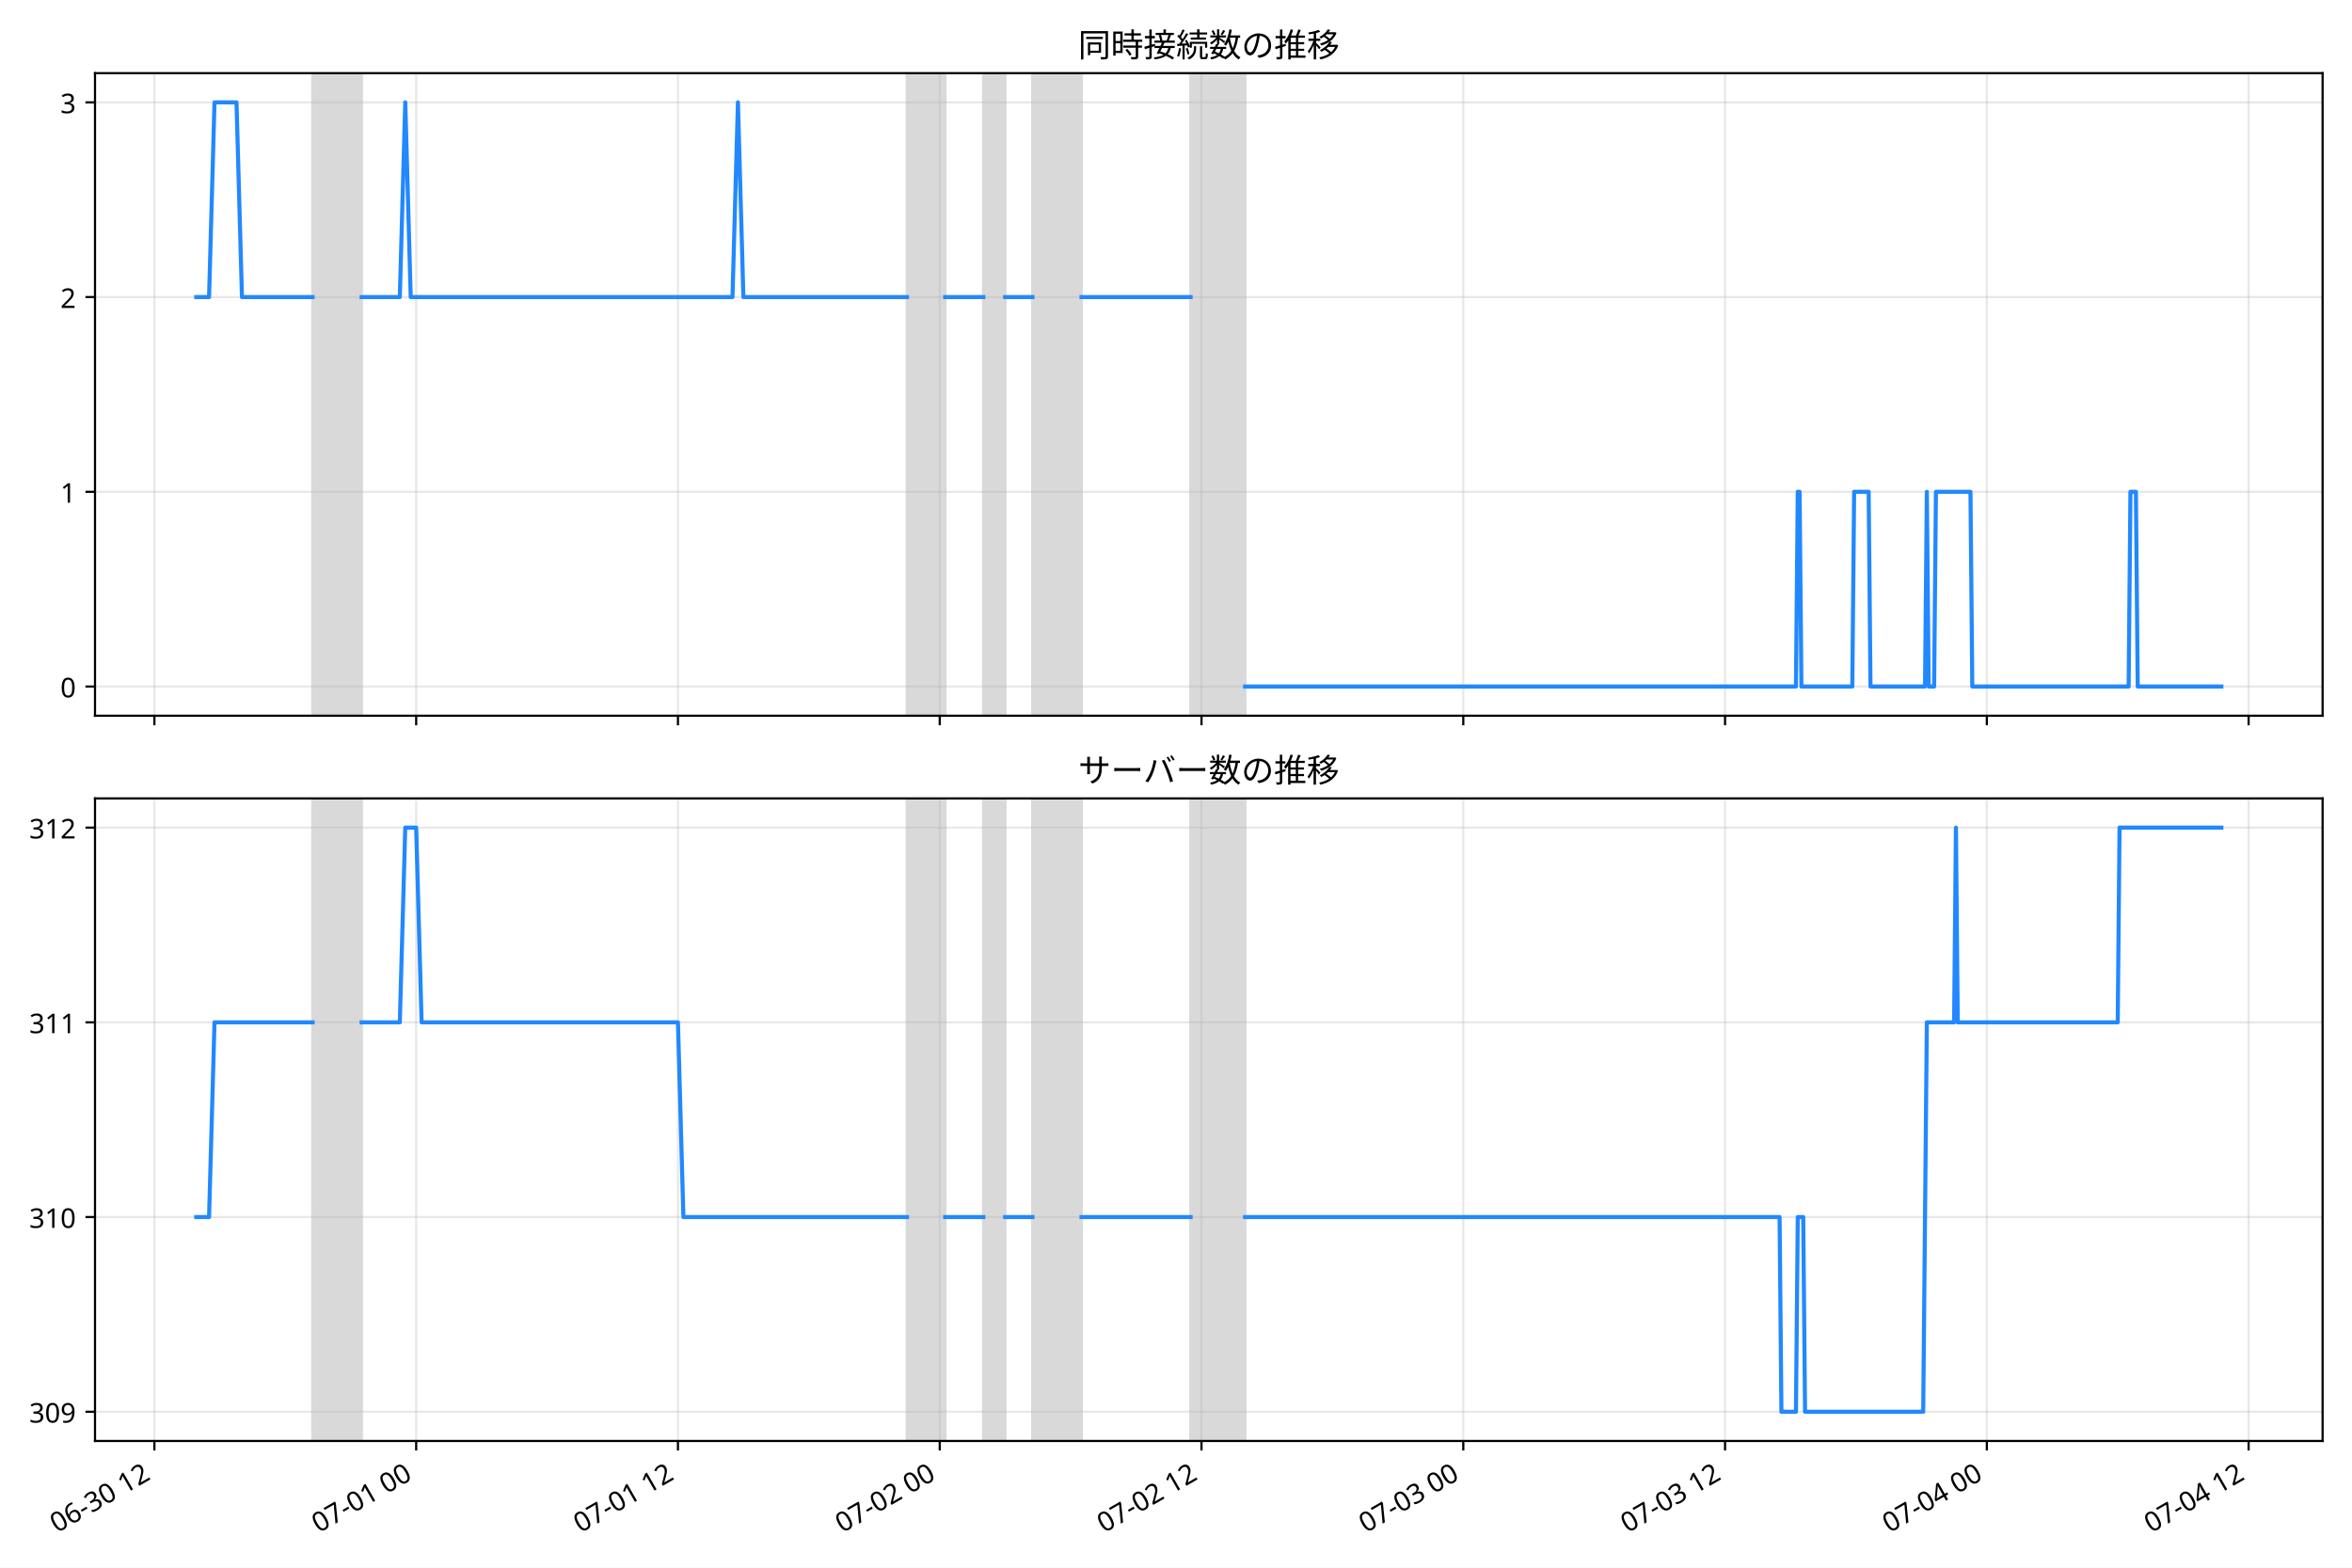
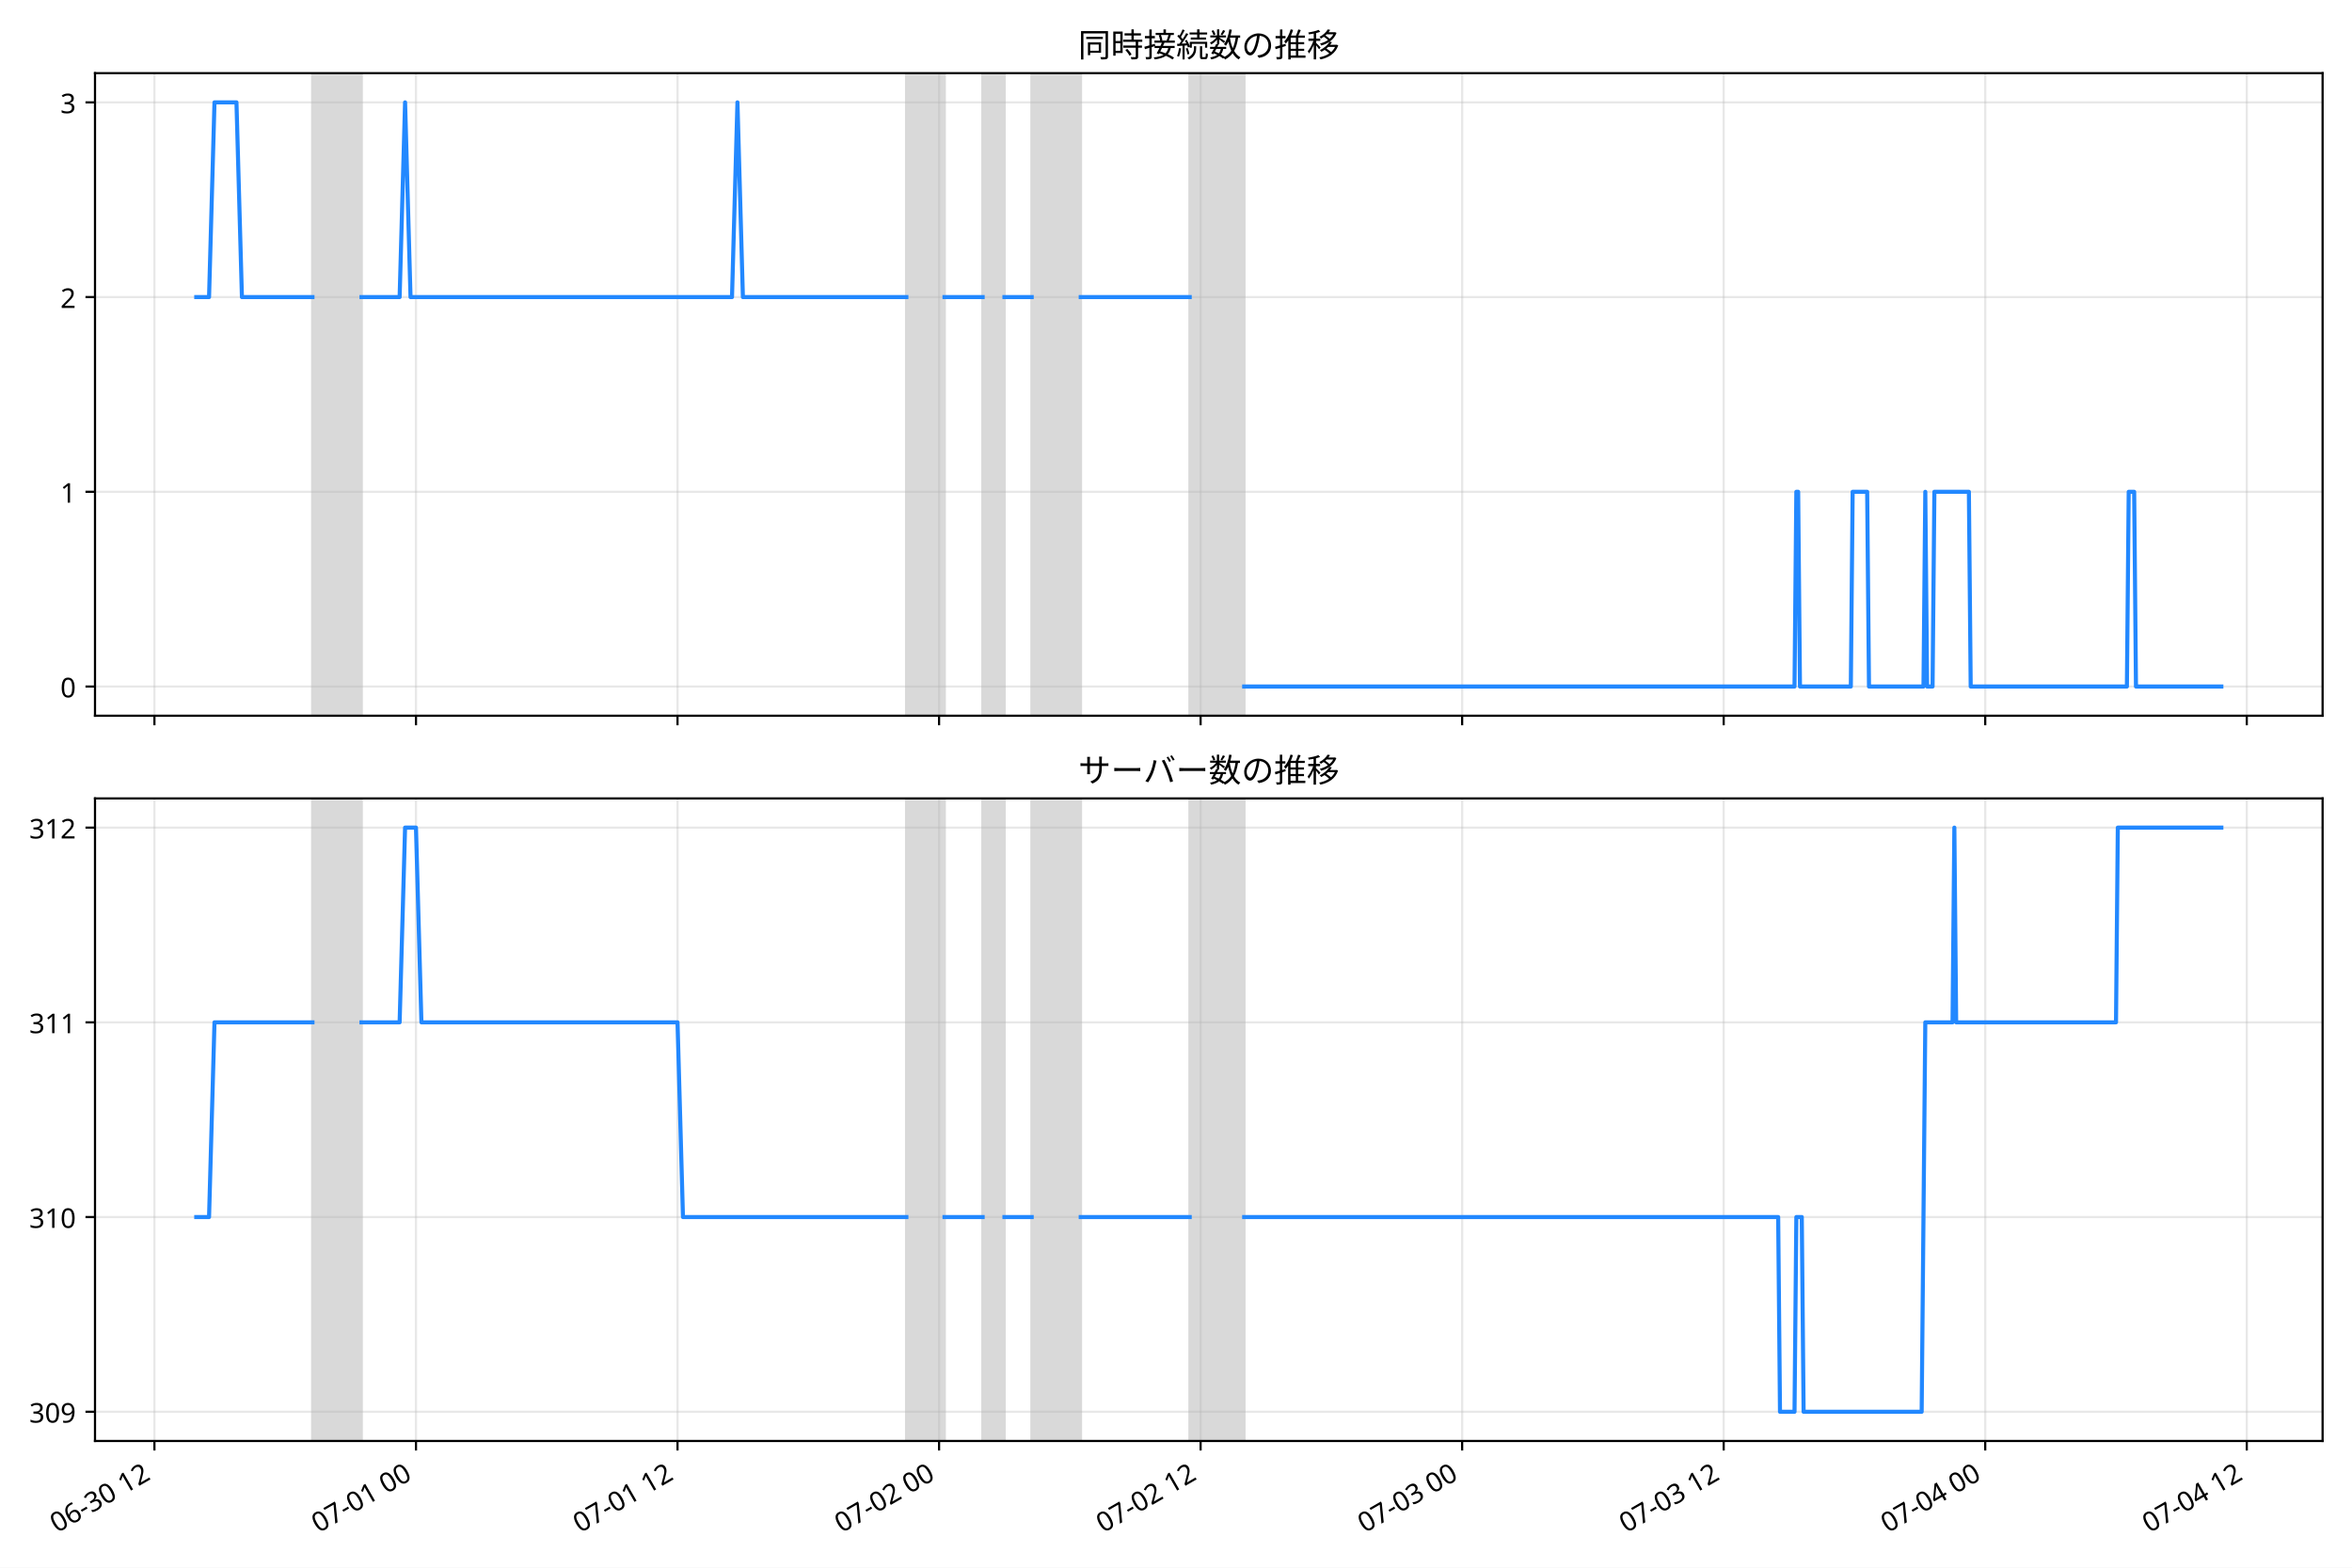
<svg xmlns="http://www.w3.org/2000/svg" xmlns:xlink="http://www.w3.org/1999/xlink" width="864pt" height="576pt" viewBox="0 0 864 576" version="1.1">
  <defs>
    <style type="text/css">*{stroke-linejoin: round; stroke-linecap: butt}</style>
  </defs>
  <g id="figure_1">
    <g id="patch_1">
      <path d="M 0 576  L 864 576  L 864 0  L 0 0  z " style="fill: #ffffff" />
    </g>
    <g id="axes_1">
      <g id="patch_2">
        <path d="M 34.9 262.973  L 853.2 262.973  L 853.2 26.88  L 34.9 26.88  z " style="fill: #ffffff" />
      </g>
      <g id="patch_3">
-         <path d="M 114.815 262.973  L 132.845 262.973  L 132.845 26.88  L 114.815 26.88  z " clip-path="url(#pc3ac32b88a)" style="fill: #808080; opacity: 0.3; stroke: #808080; stroke-linejoin: miter" />
+         <path d="M 114.776 262.973  L 132.791 262.973  L 132.791 26.88  L 114.776 26.88  z " clip-path="url(#pfcdc2a7952)" style="fill: #808080; opacity: 0.3; stroke: #808080; stroke-linejoin: miter" />
      </g>
      <g id="patch_4">
-         <path d="M 333.185 262.973  L 347.209 262.973  L 347.209 26.88  L 333.185 26.88  z " clip-path="url(#pc3ac32b88a)" style="fill: #808080; opacity: 0.3; stroke: #808080; stroke-linejoin: miter" />
+         <path d="M 332.951 262.973  L 346.962 262.973  L 346.962 26.88  L 332.951 26.88  z " clip-path="url(#pfcdc2a7952)" style="fill: #808080; opacity: 0.3; stroke: #808080; stroke-linejoin: miter" />
      </g>
      <g id="patch_5">
-         <path d="M 361.233 262.973  L 369.246 262.973  L 369.246 26.88  L 361.233 26.88  z " clip-path="url(#pc3ac32b88a)" style="fill: #808080; opacity: 0.3; stroke: #808080; stroke-linejoin: miter" />
+         <path d="M 360.973 262.973  L 368.98 262.973  L 368.98 26.88  L 360.973 26.88  z " clip-path="url(#pfcdc2a7952)" style="fill: #808080; opacity: 0.3; stroke: #808080; stroke-linejoin: miter" />
      </g>
      <g id="patch_6">
-         <path d="M 379.263 262.973  L 397.294 262.973  L 397.294 26.88  L 379.263 26.88  z " clip-path="url(#pc3ac32b88a)" style="fill: #808080; opacity: 0.3; stroke: #808080; stroke-linejoin: miter" />
+         <path d="M 378.988 262.973  L 397.002 262.973  L 397.002 26.88  L 378.988 26.88  z " clip-path="url(#pfcdc2a7952)" style="fill: #808080; opacity: 0.3; stroke: #808080; stroke-linejoin: miter" />
      </g>
      <g id="patch_7">
-         <path d="M 437.362 262.973  L 457.396 262.973  L 457.396 26.88  L 437.362 26.88  z " clip-path="url(#pc3ac32b88a)" style="fill: #808080; opacity: 0.3; stroke: #808080; stroke-linejoin: miter" />
+         <path d="M 437.034 262.973  L 457.05 262.973  L 457.05 26.88  L 437.034 26.88  z " clip-path="url(#pfcdc2a7952)" style="fill: #808080; opacity: 0.3; stroke: #808080; stroke-linejoin: miter" />
      </g>
      <g id="matplotlib.axis_1">
        <g id="xtick_1">
          <g id="line2d_1">
-             <path d="M 56.716 262.973  L 56.716 26.88  " clip-path="url(#pc3ac32b88a)" style="fill: none; stroke: #b0b0b0; stroke-opacity: 0.3; stroke-width: 0.8; stroke-linecap: square" />
+             <path d="M 56.73 262.973  L 56.73 26.88  " clip-path="url(#pfcdc2a7952)" style="fill: none; stroke: #b0b0b0; stroke-opacity: 0.3; stroke-width: 0.8; stroke-linecap: square" />
          </g>
          <g id="line2d_2">
            <defs>
-               <path id="m572a6ced1d" d="M 0 0  L 0 3.5  " style="stroke: #000000; stroke-width: 0.8" />
+               <path id="m33c2cc6aad" d="M 0 0  L 0 3.5  " style="stroke: #000000; stroke-width: 0.8" />
            </defs>
            <g>
-               <use xlink:href="#m572a6ced1d" x="56.716" y="262.973" style="stroke: #000000; stroke-width: 0.8" />
+               <use xlink:href="#m33c2cc6aad" x="56.73" y="262.973" style="stroke: #000000; stroke-width: 0.8" />
            </g>
          </g>
        </g>
        <g id="xtick_2">
          <g id="line2d_3">
-             <path d="M 152.879 262.973  L 152.879 26.88  " clip-path="url(#pc3ac32b88a)" style="fill: none; stroke: #b0b0b0; stroke-opacity: 0.3; stroke-width: 0.8; stroke-linecap: square" />
+             <path d="M 152.807 262.973  L 152.807 26.88  " clip-path="url(#pfcdc2a7952)" style="fill: none; stroke: #b0b0b0; stroke-opacity: 0.3; stroke-width: 0.8; stroke-linecap: square" />
          </g>
          <g id="line2d_4">
            <g>
-               <use xlink:href="#m572a6ced1d" x="152.879" y="262.973" style="stroke: #000000; stroke-width: 0.8" />
+               <use xlink:href="#m33c2cc6aad" x="152.807" y="262.973" style="stroke: #000000; stroke-width: 0.8" />
            </g>
          </g>
        </g>
        <g id="xtick_3">
          <g id="line2d_5">
-             <path d="M 249.042 262.973  L 249.042 26.88  " clip-path="url(#pc3ac32b88a)" style="fill: none; stroke: #b0b0b0; stroke-opacity: 0.3; stroke-width: 0.8; stroke-linecap: square" />
+             <path d="M 248.884 262.973  L 248.884 26.88  " clip-path="url(#pfcdc2a7952)" style="fill: none; stroke: #b0b0b0; stroke-opacity: 0.3; stroke-width: 0.8; stroke-linecap: square" />
          </g>
          <g id="line2d_6">
            <g>
-               <use xlink:href="#m572a6ced1d" x="249.042" y="262.973" style="stroke: #000000; stroke-width: 0.8" />
+               <use xlink:href="#m33c2cc6aad" x="248.884" y="262.973" style="stroke: #000000; stroke-width: 0.8" />
            </g>
          </g>
        </g>
        <g id="xtick_4">
          <g id="line2d_7">
-             <path d="M 345.206 262.973  L 345.206 26.88  " clip-path="url(#pc3ac32b88a)" style="fill: none; stroke: #b0b0b0; stroke-opacity: 0.3; stroke-width: 0.8; stroke-linecap: square" />
+             <path d="M 344.961 262.973  L 344.961 26.88  " clip-path="url(#pfcdc2a7952)" style="fill: none; stroke: #b0b0b0; stroke-opacity: 0.3; stroke-width: 0.8; stroke-linecap: square" />
          </g>
          <g id="line2d_8">
            <g>
-               <use xlink:href="#m572a6ced1d" x="345.206" y="262.973" style="stroke: #000000; stroke-width: 0.8" />
+               <use xlink:href="#m33c2cc6aad" x="344.961" y="262.973" style="stroke: #000000; stroke-width: 0.8" />
            </g>
          </g>
        </g>
        <g id="xtick_5">
          <g id="line2d_9">
-             <path d="M 441.369 262.973  L 441.369 26.88  " clip-path="url(#pc3ac32b88a)" style="fill: none; stroke: #b0b0b0; stroke-opacity: 0.3; stroke-width: 0.8; stroke-linecap: square" />
+             <path d="M 441.038 262.973  L 441.038 26.88  " clip-path="url(#pfcdc2a7952)" style="fill: none; stroke: #b0b0b0; stroke-opacity: 0.3; stroke-width: 0.8; stroke-linecap: square" />
          </g>
          <g id="line2d_10">
            <g>
-               <use xlink:href="#m572a6ced1d" x="441.369" y="262.973" style="stroke: #000000; stroke-width: 0.8" />
+               <use xlink:href="#m33c2cc6aad" x="441.038" y="262.973" style="stroke: #000000; stroke-width: 0.8" />
            </g>
          </g>
        </g>
        <g id="xtick_6">
          <g id="line2d_11">
-             <path d="M 537.532 262.973  L 537.532 26.88  " clip-path="url(#pc3ac32b88a)" style="fill: none; stroke: #b0b0b0; stroke-opacity: 0.3; stroke-width: 0.8; stroke-linecap: square" />
+             <path d="M 537.115 262.973  L 537.115 26.88  " clip-path="url(#pfcdc2a7952)" style="fill: none; stroke: #b0b0b0; stroke-opacity: 0.3; stroke-width: 0.8; stroke-linecap: square" />
          </g>
          <g id="line2d_12">
            <g>
-               <use xlink:href="#m572a6ced1d" x="537.532" y="262.973" style="stroke: #000000; stroke-width: 0.8" />
+               <use xlink:href="#m33c2cc6aad" x="537.115" y="262.973" style="stroke: #000000; stroke-width: 0.8" />
            </g>
          </g>
        </g>
        <g id="xtick_7">
          <g id="line2d_13">
-             <path d="M 633.695 262.973  L 633.695 26.88  " clip-path="url(#pc3ac32b88a)" style="fill: none; stroke: #b0b0b0; stroke-opacity: 0.3; stroke-width: 0.8; stroke-linecap: square" />
+             <path d="M 633.191 262.973  L 633.191 26.88  " clip-path="url(#pfcdc2a7952)" style="fill: none; stroke: #b0b0b0; stroke-opacity: 0.3; stroke-width: 0.8; stroke-linecap: square" />
          </g>
          <g id="line2d_14">
            <g>
-               <use xlink:href="#m572a6ced1d" x="633.695" y="262.973" style="stroke: #000000; stroke-width: 0.8" />
+               <use xlink:href="#m33c2cc6aad" x="633.191" y="262.973" style="stroke: #000000; stroke-width: 0.8" />
            </g>
          </g>
        </g>
        <g id="xtick_8">
          <g id="line2d_15">
-             <path d="M 729.858 262.973  L 729.858 26.88  " clip-path="url(#pc3ac32b88a)" style="fill: none; stroke: #b0b0b0; stroke-opacity: 0.3; stroke-width: 0.8; stroke-linecap: square" />
+             <path d="M 729.268 262.973  L 729.268 26.88  " clip-path="url(#pfcdc2a7952)" style="fill: none; stroke: #b0b0b0; stroke-opacity: 0.3; stroke-width: 0.8; stroke-linecap: square" />
          </g>
          <g id="line2d_16">
            <g>
-               <use xlink:href="#m572a6ced1d" x="729.858" y="262.973" style="stroke: #000000; stroke-width: 0.8" />
+               <use xlink:href="#m33c2cc6aad" x="729.268" y="262.973" style="stroke: #000000; stroke-width: 0.8" />
            </g>
          </g>
        </g>
        <g id="xtick_9">
          <g id="line2d_17">
-             <path d="M 826.022 262.973  L 826.022 26.88  " clip-path="url(#pc3ac32b88a)" style="fill: none; stroke: #b0b0b0; stroke-opacity: 0.3; stroke-width: 0.8; stroke-linecap: square" />
+             <path d="M 825.345 262.973  L 825.345 26.88  " clip-path="url(#pfcdc2a7952)" style="fill: none; stroke: #b0b0b0; stroke-opacity: 0.3; stroke-width: 0.8; stroke-linecap: square" />
          </g>
          <g id="line2d_18">
            <g>
-               <use xlink:href="#m572a6ced1d" x="826.022" y="262.973" style="stroke: #000000; stroke-width: 0.8" />
+               <use xlink:href="#m33c2cc6aad" x="825.345" y="262.973" style="stroke: #000000; stroke-width: 0.8" />
            </g>
          </g>
        </g>
      </g>
      <g id="matplotlib.axis_2">
        <g id="ytick_1">
          <g id="line2d_19">
-             <path d="M 34.9 252.241  L 853.2 252.241  " clip-path="url(#pc3ac32b88a)" style="fill: none; stroke: #b0b0b0; stroke-opacity: 0.3; stroke-width: 0.8; stroke-linecap: square" />
+             <path d="M 34.9 252.241  L 853.2 252.241  " clip-path="url(#pfcdc2a7952)" style="fill: none; stroke: #b0b0b0; stroke-opacity: 0.3; stroke-width: 0.8; stroke-linecap: square" />
          </g>
          <g id="line2d_20">
            <defs>
-               <path id="m6fee3d19f9" d="M 0 0  L -3.5 0  " style="stroke: #000000; stroke-width: 0.8" />
+               <path id="md52edeeb1f" d="M 0 0  L -3.5 0  " style="stroke: #000000; stroke-width: 0.8" />
            </defs>
            <g>
-               <use xlink:href="#m6fee3d19f9" x="34.9" y="252.241" style="stroke: #000000; stroke-width: 0.8" />
+               <use xlink:href="#md52edeeb1f" x="34.9" y="252.241" style="stroke: #000000; stroke-width: 0.8" />
            </g>
          </g>
          <g id="text_1">
            <text style="font-size: 10px; font-family: 'Noto Sans JP'; text-anchor: end" x="27.9" y="256.226" transform="rotate(-0 27.9 256.2264)">0</text>
          </g>
        </g>
        <g id="ytick_2">
          <g id="line2d_21">
-             <path d="M 34.9 180.698  L 853.2 180.698  " clip-path="url(#pc3ac32b88a)" style="fill: none; stroke: #b0b0b0; stroke-opacity: 0.3; stroke-width: 0.8; stroke-linecap: square" />
+             <path d="M 34.9 180.698  L 853.2 180.698  " clip-path="url(#pfcdc2a7952)" style="fill: none; stroke: #b0b0b0; stroke-opacity: 0.3; stroke-width: 0.8; stroke-linecap: square" />
          </g>
          <g id="line2d_22">
            <g>
-               <use xlink:href="#m6fee3d19f9" x="34.9" y="180.698" style="stroke: #000000; stroke-width: 0.8" />
+               <use xlink:href="#md52edeeb1f" x="34.9" y="180.698" style="stroke: #000000; stroke-width: 0.8" />
            </g>
          </g>
          <g id="text_2">
            <text style="font-size: 10px; font-family: 'Noto Sans JP'; text-anchor: end" x="27.9" y="184.683" transform="rotate(-0 27.9 184.6831)">1</text>
          </g>
        </g>
        <g id="ytick_3">
          <g id="line2d_23">
-             <path d="M 34.9 109.155  L 853.2 109.155  " clip-path="url(#pc3ac32b88a)" style="fill: none; stroke: #b0b0b0; stroke-opacity: 0.3; stroke-width: 0.8; stroke-linecap: square" />
+             <path d="M 34.9 109.155  L 853.2 109.155  " clip-path="url(#pfcdc2a7952)" style="fill: none; stroke: #b0b0b0; stroke-opacity: 0.3; stroke-width: 0.8; stroke-linecap: square" />
          </g>
          <g id="line2d_24">
            <g>
-               <use xlink:href="#m6fee3d19f9" x="34.9" y="109.155" style="stroke: #000000; stroke-width: 0.8" />
+               <use xlink:href="#md52edeeb1f" x="34.9" y="109.155" style="stroke: #000000; stroke-width: 0.8" />
            </g>
          </g>
          <g id="text_3">
            <text style="font-size: 10px; font-family: 'Noto Sans JP'; text-anchor: end" x="27.9" y="113.14" transform="rotate(-0 27.9 113.1399)">2</text>
          </g>
        </g>
        <g id="ytick_4">
          <g id="line2d_25">
-             <path d="M 34.9 37.611  L 853.2 37.611  " clip-path="url(#pc3ac32b88a)" style="fill: none; stroke: #b0b0b0; stroke-opacity: 0.3; stroke-width: 0.8; stroke-linecap: square" />
+             <path d="M 34.9 37.611  L 853.2 37.611  " clip-path="url(#pfcdc2a7952)" style="fill: none; stroke: #b0b0b0; stroke-opacity: 0.3; stroke-width: 0.8; stroke-linecap: square" />
          </g>
          <g id="line2d_26">
            <g>
-               <use xlink:href="#m6fee3d19f9" x="34.9" y="37.611" style="stroke: #000000; stroke-width: 0.8" />
+               <use xlink:href="#md52edeeb1f" x="34.9" y="37.611" style="stroke: #000000; stroke-width: 0.8" />
            </g>
          </g>
          <g id="text_4">
            <text style="font-size: 10px; font-family: 'Noto Sans JP'; text-anchor: end" x="27.9" y="41.597" transform="rotate(-0 27.9 41.59664)">3</text>
          </g>
        </g>
      </g>
      <g id="line2d_27">
-         <path d="M 72.095 109.155  L 76.799 109.155  L 78.798 37.611  L 86.878 37.611  L 88.886 109.155  L 114.815 109.155  M 132.845 109.155  L 146.869 109.155  L 148.872 37.611  L 150.876 109.155  L 269.076 109.155  L 271.08 37.611  L 273.083 109.155  L 333.185 109.155  M 347.209 109.155  L 361.233 109.155  M 369.246 109.155  L 379.263 109.155  M 397.294 109.155  L 437.362 109.155  M 457.396 252.241  L 659.739 252.241  L 660.407 180.698  L 661.075 180.698  L 661.743 252.241  L 680.441 252.241  L 681.109 180.698  L 686.451 180.698  L 687.119 252.241  L 707.153 252.241  L 707.821 180.698  L 708.489 252.241  L 710.492 252.241  L 711.16 180.698  L 723.848 180.698  L 724.516 252.241  L 781.947 252.241  L 782.615 180.698  L 784.618 180.698  L 785.286 252.241  L 816.005 252.241  L 816.005 252.241  " clip-path="url(#pc3ac32b88a)" style="fill: none; stroke: #2288ff; stroke-width: 1.5; stroke-linecap: square" />
+         <path d="M 72.095 109.155  L 76.795 109.155  L 78.792 37.611  L 86.865 37.611  L 88.871 109.155  L 114.776 109.155  M 132.791 109.155  L 146.802 109.155  L 148.804 37.611  L 150.805 109.155  L 268.9 109.155  L 270.901 37.611  L 272.903 109.155  L 332.951 109.155  M 346.962 109.155  L 360.973 109.155  M 368.98 109.155  L 378.988 109.155  M 397.002 109.155  L 437.034 109.155  M 457.05 252.241  L 659.212 252.241  L 659.88 180.698  L 660.547 180.698  L 661.214 252.241  L 679.896 252.241  L 680.563 180.698  L 685.9 180.698  L 686.568 252.241  L 706.584 252.241  L 707.251 180.698  L 707.918 252.241  L 709.92 252.241  L 710.587 180.698  L 723.264 180.698  L 723.931 252.241  L 781.31 252.241  L 781.977 180.698  L 783.979 180.698  L 784.646 252.241  L 816.005 252.241  L 816.005 252.241  " clip-path="url(#pfcdc2a7952)" style="fill: none; stroke: #2288ff; stroke-width: 1.5; stroke-linecap: square" />
      </g>
      <g id="patch_8">
        <path d="M 34.9 262.973  L 34.9 26.88  " style="fill: none; stroke: #000000; stroke-width: 0.8; stroke-linejoin: miter; stroke-linecap: square" />
      </g>
      <g id="patch_9">
        <path d="M 853.2 262.973  L 853.2 26.88  " style="fill: none; stroke: #000000; stroke-width: 0.8; stroke-linejoin: miter; stroke-linecap: square" />
      </g>
      <g id="patch_10">
        <path d="M 34.9 262.973  L 853.2 262.973  " style="fill: none; stroke: #000000; stroke-width: 0.8; stroke-linejoin: miter; stroke-linecap: square" />
      </g>
      <g id="patch_11">
        <path d="M 34.9 26.88  L 853.2 26.88  " style="fill: none; stroke: #000000; stroke-width: 0.8; stroke-linejoin: miter; stroke-linecap: square" />
      </g>
      <g id="text_5">
        <text style="font-size: 12px; font-family: 'Noto Sans JP'; text-anchor: middle" x="444.05" y="20.88" transform="rotate(-0 444.05 20.88)">同時接続数の推移</text>
      </g>
    </g>
    <g id="axes_2">
      <g id="patch_12">
        <path d="M 34.9 529.445  L 853.2 529.445  L 853.2 293.353  L 34.9 293.353  z " style="fill: #ffffff" />
      </g>
      <g id="patch_13">
-         <path d="M 114.815 529.445  L 132.845 529.445  L 132.845 293.353  L 114.815 293.353  z " clip-path="url(#p26b38d63dd)" style="fill: #808080; opacity: 0.3; stroke: #808080; stroke-linejoin: miter" />
+         <path d="M 114.776 529.445  L 132.791 529.445  L 132.791 293.353  L 114.776 293.353  z " clip-path="url(#p3d97996a43)" style="fill: #808080; opacity: 0.3; stroke: #808080; stroke-linejoin: miter" />
      </g>
      <g id="patch_14">
-         <path d="M 333.185 529.445  L 347.209 529.445  L 347.209 293.353  L 333.185 293.353  z " clip-path="url(#p26b38d63dd)" style="fill: #808080; opacity: 0.3; stroke: #808080; stroke-linejoin: miter" />
+         <path d="M 332.951 529.445  L 346.962 529.445  L 346.962 293.353  L 332.951 293.353  z " clip-path="url(#p3d97996a43)" style="fill: #808080; opacity: 0.3; stroke: #808080; stroke-linejoin: miter" />
      </g>
      <g id="patch_15">
-         <path d="M 361.233 529.445  L 369.246 529.445  L 369.246 293.353  L 361.233 293.353  z " clip-path="url(#p26b38d63dd)" style="fill: #808080; opacity: 0.3; stroke: #808080; stroke-linejoin: miter" />
+         <path d="M 360.973 529.445  L 368.98 529.445  L 368.98 293.353  L 360.973 293.353  z " clip-path="url(#p3d97996a43)" style="fill: #808080; opacity: 0.3; stroke: #808080; stroke-linejoin: miter" />
      </g>
      <g id="patch_16">
-         <path d="M 379.263 529.445  L 397.294 529.445  L 397.294 293.353  L 379.263 293.353  z " clip-path="url(#p26b38d63dd)" style="fill: #808080; opacity: 0.3; stroke: #808080; stroke-linejoin: miter" />
+         <path d="M 378.988 529.445  L 397.002 529.445  L 397.002 293.353  L 378.988 293.353  z " clip-path="url(#p3d97996a43)" style="fill: #808080; opacity: 0.3; stroke: #808080; stroke-linejoin: miter" />
      </g>
      <g id="patch_17">
-         <path d="M 437.362 529.445  L 457.396 529.445  L 457.396 293.353  L 437.362 293.353  z " clip-path="url(#p26b38d63dd)" style="fill: #808080; opacity: 0.3; stroke: #808080; stroke-linejoin: miter" />
+         <path d="M 437.034 529.445  L 457.05 529.445  L 457.05 293.353  L 437.034 293.353  z " clip-path="url(#p3d97996a43)" style="fill: #808080; opacity: 0.3; stroke: #808080; stroke-linejoin: miter" />
      </g>
      <g id="matplotlib.axis_3">
        <g id="xtick_10">
          <g id="line2d_28">
-             <path d="M 56.716 529.445  L 56.716 293.353  " clip-path="url(#p26b38d63dd)" style="fill: none; stroke: #b0b0b0; stroke-opacity: 0.3; stroke-width: 0.8; stroke-linecap: square" />
+             <path d="M 56.73 529.445  L 56.73 293.353  " clip-path="url(#p3d97996a43)" style="fill: none; stroke: #b0b0b0; stroke-opacity: 0.3; stroke-width: 0.8; stroke-linecap: square" />
          </g>
          <g id="line2d_29">
            <g>
-               <use xlink:href="#m572a6ced1d" x="56.716" y="529.445" style="stroke: #000000; stroke-width: 0.8" />
+               <use xlink:href="#m33c2cc6aad" x="56.73" y="529.445" style="stroke: #000000; stroke-width: 0.8" />
            </g>
          </g>
          <g id="text_6">
-             <text style="font-size: 10px; font-family: 'Noto Sans JP'" transform="translate(20.94257 563.3581) rotate(-30)">06-30 12</text>
+             <text style="font-size: 10px; font-family: 'Noto Sans JP'" transform="translate(20.95637 563.3581) rotate(-30)">06-30 12</text>
          </g>
        </g>
        <g id="xtick_11">
          <g id="line2d_30">
-             <path d="M 152.879 529.445  L 152.879 293.353  " clip-path="url(#p26b38d63dd)" style="fill: none; stroke: #b0b0b0; stroke-opacity: 0.3; stroke-width: 0.8; stroke-linecap: square" />
+             <path d="M 152.807 529.445  L 152.807 293.353  " clip-path="url(#p3d97996a43)" style="fill: none; stroke: #b0b0b0; stroke-opacity: 0.3; stroke-width: 0.8; stroke-linecap: square" />
          </g>
          <g id="line2d_31">
            <g>
-               <use xlink:href="#m572a6ced1d" x="152.879" y="529.445" style="stroke: #000000; stroke-width: 0.8" />
+               <use xlink:href="#m33c2cc6aad" x="152.807" y="529.445" style="stroke: #000000; stroke-width: 0.8" />
            </g>
          </g>
          <g id="text_7">
-             <text style="font-size: 10px; font-family: 'Noto Sans JP'" transform="translate(117.1058 563.3581) rotate(-30)">07-01 00</text>
+             <text style="font-size: 10px; font-family: 'Noto Sans JP'" transform="translate(117.0333 563.3581) rotate(-30)">07-01 00</text>
          </g>
        </g>
        <g id="xtick_12">
          <g id="line2d_32">
-             <path d="M 249.042 529.445  L 249.042 293.353  " clip-path="url(#p26b38d63dd)" style="fill: none; stroke: #b0b0b0; stroke-opacity: 0.3; stroke-width: 0.8; stroke-linecap: square" />
+             <path d="M 248.884 529.445  L 248.884 293.353  " clip-path="url(#p3d97996a43)" style="fill: none; stroke: #b0b0b0; stroke-opacity: 0.3; stroke-width: 0.8; stroke-linecap: square" />
          </g>
          <g id="line2d_33">
            <g>
-               <use xlink:href="#m572a6ced1d" x="249.042" y="529.445" style="stroke: #000000; stroke-width: 0.8" />
+               <use xlink:href="#m33c2cc6aad" x="248.884" y="529.445" style="stroke: #000000; stroke-width: 0.8" />
            </g>
          </g>
          <g id="text_8">
-             <text style="font-size: 10px; font-family: 'Noto Sans JP'" transform="translate(213.269 563.3581) rotate(-30)">07-01 12</text>
+             <text style="font-size: 10px; font-family: 'Noto Sans JP'" transform="translate(213.1103 563.3581) rotate(-30)">07-01 12</text>
          </g>
        </g>
        <g id="xtick_13">
          <g id="line2d_34">
-             <path d="M 345.206 529.445  L 345.206 293.353  " clip-path="url(#p26b38d63dd)" style="fill: none; stroke: #b0b0b0; stroke-opacity: 0.3; stroke-width: 0.8; stroke-linecap: square" />
+             <path d="M 344.961 529.445  L 344.961 293.353  " clip-path="url(#p3d97996a43)" style="fill: none; stroke: #b0b0b0; stroke-opacity: 0.3; stroke-width: 0.8; stroke-linecap: square" />
          </g>
          <g id="line2d_35">
            <g>
-               <use xlink:href="#m572a6ced1d" x="345.206" y="529.445" style="stroke: #000000; stroke-width: 0.8" />
+               <use xlink:href="#m33c2cc6aad" x="344.961" y="529.445" style="stroke: #000000; stroke-width: 0.8" />
            </g>
          </g>
          <g id="text_9">
-             <text style="font-size: 10px; font-family: 'Noto Sans JP'" transform="translate(309.4321 563.3581) rotate(-30)">07-02 00</text>
+             <text style="font-size: 10px; font-family: 'Noto Sans JP'" transform="translate(309.1872 563.3581) rotate(-30)">07-02 00</text>
          </g>
        </g>
        <g id="xtick_14">
          <g id="line2d_36">
-             <path d="M 441.369 529.445  L 441.369 293.353  " clip-path="url(#p26b38d63dd)" style="fill: none; stroke: #b0b0b0; stroke-opacity: 0.3; stroke-width: 0.8; stroke-linecap: square" />
+             <path d="M 441.038 529.445  L 441.038 293.353  " clip-path="url(#p3d97996a43)" style="fill: none; stroke: #b0b0b0; stroke-opacity: 0.3; stroke-width: 0.8; stroke-linecap: square" />
          </g>
          <g id="line2d_37">
            <g>
-               <use xlink:href="#m572a6ced1d" x="441.369" y="529.445" style="stroke: #000000; stroke-width: 0.8" />
+               <use xlink:href="#m33c2cc6aad" x="441.038" y="529.445" style="stroke: #000000; stroke-width: 0.8" />
            </g>
          </g>
          <g id="text_10">
-             <text style="font-size: 10px; font-family: 'Noto Sans JP'" transform="translate(405.5953 563.3581) rotate(-30)">07-02 12</text>
+             <text style="font-size: 10px; font-family: 'Noto Sans JP'" transform="translate(405.2641 563.3581) rotate(-30)">07-02 12</text>
          </g>
        </g>
        <g id="xtick_15">
          <g id="line2d_38">
-             <path d="M 537.532 529.445  L 537.532 293.353  " clip-path="url(#p26b38d63dd)" style="fill: none; stroke: #b0b0b0; stroke-opacity: 0.3; stroke-width: 0.8; stroke-linecap: square" />
+             <path d="M 537.115 529.445  L 537.115 293.353  " clip-path="url(#p3d97996a43)" style="fill: none; stroke: #b0b0b0; stroke-opacity: 0.3; stroke-width: 0.8; stroke-linecap: square" />
          </g>
          <g id="line2d_39">
            <g>
-               <use xlink:href="#m572a6ced1d" x="537.532" y="529.445" style="stroke: #000000; stroke-width: 0.8" />
+               <use xlink:href="#m33c2cc6aad" x="537.115" y="529.445" style="stroke: #000000; stroke-width: 0.8" />
            </g>
          </g>
          <g id="text_11">
-             <text style="font-size: 10px; font-family: 'Noto Sans JP'" transform="translate(501.7585 563.3581) rotate(-30)">07-03 00</text>
+             <text style="font-size: 10px; font-family: 'Noto Sans JP'" transform="translate(501.3411 563.3581) rotate(-30)">07-03 00</text>
          </g>
        </g>
        <g id="xtick_16">
          <g id="line2d_40">
-             <path d="M 633.695 529.445  L 633.695 293.353  " clip-path="url(#p26b38d63dd)" style="fill: none; stroke: #b0b0b0; stroke-opacity: 0.3; stroke-width: 0.8; stroke-linecap: square" />
+             <path d="M 633.191 529.445  L 633.191 293.353  " clip-path="url(#p3d97996a43)" style="fill: none; stroke: #b0b0b0; stroke-opacity: 0.3; stroke-width: 0.8; stroke-linecap: square" />
          </g>
          <g id="line2d_41">
            <g>
-               <use xlink:href="#m572a6ced1d" x="633.695" y="529.445" style="stroke: #000000; stroke-width: 0.8" />
+               <use xlink:href="#m33c2cc6aad" x="633.191" y="529.445" style="stroke: #000000; stroke-width: 0.8" />
            </g>
          </g>
          <g id="text_12">
-             <text style="font-size: 10px; font-family: 'Noto Sans JP'" transform="translate(597.9217 563.3581) rotate(-30)">07-03 12</text>
+             <text style="font-size: 10px; font-family: 'Noto Sans JP'" transform="translate(597.418 563.3581) rotate(-30)">07-03 12</text>
          </g>
        </g>
        <g id="xtick_17">
          <g id="line2d_42">
-             <path d="M 729.858 529.445  L 729.858 293.353  " clip-path="url(#p26b38d63dd)" style="fill: none; stroke: #b0b0b0; stroke-opacity: 0.3; stroke-width: 0.8; stroke-linecap: square" />
+             <path d="M 729.268 529.445  L 729.268 293.353  " clip-path="url(#p3d97996a43)" style="fill: none; stroke: #b0b0b0; stroke-opacity: 0.3; stroke-width: 0.8; stroke-linecap: square" />
          </g>
          <g id="line2d_43">
            <g>
-               <use xlink:href="#m572a6ced1d" x="729.858" y="529.445" style="stroke: #000000; stroke-width: 0.8" />
+               <use xlink:href="#m33c2cc6aad" x="729.268" y="529.445" style="stroke: #000000; stroke-width: 0.8" />
            </g>
          </g>
          <g id="text_13">
-             <text style="font-size: 10px; font-family: 'Noto Sans JP'" transform="translate(694.0849 563.3581) rotate(-30)">07-04 00</text>
+             <text style="font-size: 10px; font-family: 'Noto Sans JP'" transform="translate(693.495 563.3581) rotate(-30)">07-04 00</text>
          </g>
        </g>
        <g id="xtick_18">
          <g id="line2d_44">
-             <path d="M 826.022 529.445  L 826.022 293.353  " clip-path="url(#p26b38d63dd)" style="fill: none; stroke: #b0b0b0; stroke-opacity: 0.3; stroke-width: 0.8; stroke-linecap: square" />
+             <path d="M 825.345 529.445  L 825.345 293.353  " clip-path="url(#p3d97996a43)" style="fill: none; stroke: #b0b0b0; stroke-opacity: 0.3; stroke-width: 0.8; stroke-linecap: square" />
          </g>
          <g id="line2d_45">
            <g>
-               <use xlink:href="#m572a6ced1d" x="826.022" y="529.445" style="stroke: #000000; stroke-width: 0.8" />
+               <use xlink:href="#m33c2cc6aad" x="825.345" y="529.445" style="stroke: #000000; stroke-width: 0.8" />
            </g>
          </g>
          <g id="text_14">
-             <text style="font-size: 10px; font-family: 'Noto Sans JP'" transform="translate(790.2481 563.3581) rotate(-30)">07-04 12</text>
+             <text style="font-size: 10px; font-family: 'Noto Sans JP'" transform="translate(789.5719 563.3581) rotate(-30)">07-04 12</text>
          </g>
        </g>
      </g>
      <g id="matplotlib.axis_4">
        <g id="ytick_5">
          <g id="line2d_46">
-             <path d="M 34.9 518.714  L 853.2 518.714  " clip-path="url(#p26b38d63dd)" style="fill: none; stroke: #b0b0b0; stroke-opacity: 0.3; stroke-width: 0.8; stroke-linecap: square" />
+             <path d="M 34.9 518.714  L 853.2 518.714  " clip-path="url(#p3d97996a43)" style="fill: none; stroke: #b0b0b0; stroke-opacity: 0.3; stroke-width: 0.8; stroke-linecap: square" />
          </g>
          <g id="line2d_47">
            <g>
-               <use xlink:href="#m6fee3d19f9" x="34.9" y="518.714" style="stroke: #000000; stroke-width: 0.8" />
+               <use xlink:href="#md52edeeb1f" x="34.9" y="518.714" style="stroke: #000000; stroke-width: 0.8" />
            </g>
          </g>
          <g id="text_15">
            <text style="font-size: 10px; font-family: 'Noto Sans JP'; text-anchor: end" x="27.9" y="522.699" transform="rotate(-0 27.9 522.6991)">309</text>
          </g>
        </g>
        <g id="ytick_6">
          <g id="line2d_48">
-             <path d="M 34.9 447.171  L 853.2 447.171  " clip-path="url(#p26b38d63dd)" style="fill: none; stroke: #b0b0b0; stroke-opacity: 0.3; stroke-width: 0.8; stroke-linecap: square" />
+             <path d="M 34.9 447.171  L 853.2 447.171  " clip-path="url(#p3d97996a43)" style="fill: none; stroke: #b0b0b0; stroke-opacity: 0.3; stroke-width: 0.8; stroke-linecap: square" />
          </g>
          <g id="line2d_49">
            <g>
-               <use xlink:href="#m6fee3d19f9" x="34.9" y="447.171" style="stroke: #000000; stroke-width: 0.8" />
+               <use xlink:href="#md52edeeb1f" x="34.9" y="447.171" style="stroke: #000000; stroke-width: 0.8" />
            </g>
          </g>
          <g id="text_16">
            <text style="font-size: 10px; font-family: 'Noto Sans JP'; text-anchor: end" x="27.9" y="451.156" transform="rotate(-0 27.9 451.1559)">310</text>
          </g>
        </g>
        <g id="ytick_7">
          <g id="line2d_50">
-             <path d="M 34.9 375.627  L 853.2 375.627  " clip-path="url(#p26b38d63dd)" style="fill: none; stroke: #b0b0b0; stroke-opacity: 0.3; stroke-width: 0.8; stroke-linecap: square" />
+             <path d="M 34.9 375.627  L 853.2 375.627  " clip-path="url(#p3d97996a43)" style="fill: none; stroke: #b0b0b0; stroke-opacity: 0.3; stroke-width: 0.8; stroke-linecap: square" />
          </g>
          <g id="line2d_51">
            <g>
-               <use xlink:href="#m6fee3d19f9" x="34.9" y="375.627" style="stroke: #000000; stroke-width: 0.8" />
+               <use xlink:href="#md52edeeb1f" x="34.9" y="375.627" style="stroke: #000000; stroke-width: 0.8" />
            </g>
          </g>
          <g id="text_17">
            <text style="font-size: 10px; font-family: 'Noto Sans JP'; text-anchor: end" x="27.9" y="379.613" transform="rotate(-0 27.9 379.6126)">311</text>
          </g>
        </g>
        <g id="ytick_8">
          <g id="line2d_52">
-             <path d="M 34.9 304.084  L 853.2 304.084  " clip-path="url(#p26b38d63dd)" style="fill: none; stroke: #b0b0b0; stroke-opacity: 0.3; stroke-width: 0.8; stroke-linecap: square" />
+             <path d="M 34.9 304.084  L 853.2 304.084  " clip-path="url(#p3d97996a43)" style="fill: none; stroke: #b0b0b0; stroke-opacity: 0.3; stroke-width: 0.8; stroke-linecap: square" />
          </g>
          <g id="line2d_53">
            <g>
-               <use xlink:href="#m6fee3d19f9" x="34.9" y="304.084" style="stroke: #000000; stroke-width: 0.8" />
+               <use xlink:href="#md52edeeb1f" x="34.9" y="304.084" style="stroke: #000000; stroke-width: 0.8" />
            </g>
          </g>
          <g id="text_18">
            <text style="font-size: 10px; font-family: 'Noto Sans JP'; text-anchor: end" x="27.9" y="308.069" transform="rotate(-0 27.9 308.0694)">312</text>
          </g>
        </g>
      </g>
      <g id="line2d_54">
-         <path d="M 72.095 447.171  L 76.799 447.171  L 78.798 375.627  L 114.815 375.627  M 132.845 375.627  L 146.869 375.627  L 148.872 304.084  L 152.879 304.084  L 154.883 375.627  L 249.042 375.627  L 251.046 447.171  L 333.185 447.171  M 347.209 447.171  L 361.233 447.171  M 369.246 447.171  L 379.263 447.171  M 397.294 447.171  L 437.362 447.171  M 457.396 447.171  L 653.729 447.171  L 654.397 518.714  L 659.739 518.714  L 660.407 447.171  L 662.411 447.171  L 663.078 518.714  L 706.485 518.714  L 707.821 375.627  L 717.838 375.627  L 718.506 304.084  L 719.174 375.627  L 777.94 375.627  L 778.608 304.084  L 816.005 304.084  L 816.005 304.084  " clip-path="url(#p26b38d63dd)" style="fill: none; stroke: #2288ff; stroke-width: 1.5; stroke-linecap: square" />
+         <path d="M 72.095 447.171  L 76.795 447.171  L 78.792 375.627  L 114.776 375.627  M 132.791 375.627  L 146.802 375.627  L 148.804 304.084  L 152.807 304.084  L 154.808 375.627  L 248.884 375.627  L 250.885 447.171  L 332.951 447.171  M 346.962 447.171  L 360.973 447.171  M 368.98 447.171  L 378.988 447.171  M 397.002 447.171  L 437.034 447.171  M 457.05 447.171  L 653.208 447.171  L 653.875 518.714  L 659.212 518.714  L 659.88 447.171  L 661.881 447.171  L 662.548 518.714  L 705.916 518.714  L 707.251 375.627  L 717.259 375.627  L 717.926 304.084  L 718.593 375.627  L 777.307 375.627  L 777.974 304.084  L 816.005 304.084  L 816.005 304.084  " clip-path="url(#p3d97996a43)" style="fill: none; stroke: #2288ff; stroke-width: 1.5; stroke-linecap: square" />
      </g>
      <g id="patch_18">
        <path d="M 34.9 529.445  L 34.9 293.353  " style="fill: none; stroke: #000000; stroke-width: 0.8; stroke-linejoin: miter; stroke-linecap: square" />
      </g>
      <g id="patch_19">
        <path d="M 853.2 529.445  L 853.2 293.353  " style="fill: none; stroke: #000000; stroke-width: 0.8; stroke-linejoin: miter; stroke-linecap: square" />
      </g>
      <g id="patch_20">
        <path d="M 34.9 529.445  L 853.2 529.445  " style="fill: none; stroke: #000000; stroke-width: 0.8; stroke-linejoin: miter; stroke-linecap: square" />
      </g>
      <g id="patch_21">
        <path d="M 34.9 293.353  L 853.2 293.353  " style="fill: none; stroke: #000000; stroke-width: 0.8; stroke-linejoin: miter; stroke-linecap: square" />
      </g>
      <g id="text_19">
        <text style="font-size: 12px; font-family: 'Noto Sans JP'; text-anchor: middle" x="444.05" y="287.353" transform="rotate(-0 444.05 287.3527)">サーバー数の推移</text>
      </g>
    </g>
  </g>
  <defs>
-     <clipPath id="pc3ac32b88a">
+     <clipPath id="pfcdc2a7952">
      <rect x="34.9" y="26.88" width="818.3" height="236.093" />
    </clipPath>
-     <clipPath id="p26b38d63dd">
+     <clipPath id="p3d97996a43">
      <rect x="34.9" y="293.353" width="818.3" height="236.093" />
    </clipPath>
  </defs>
</svg>
